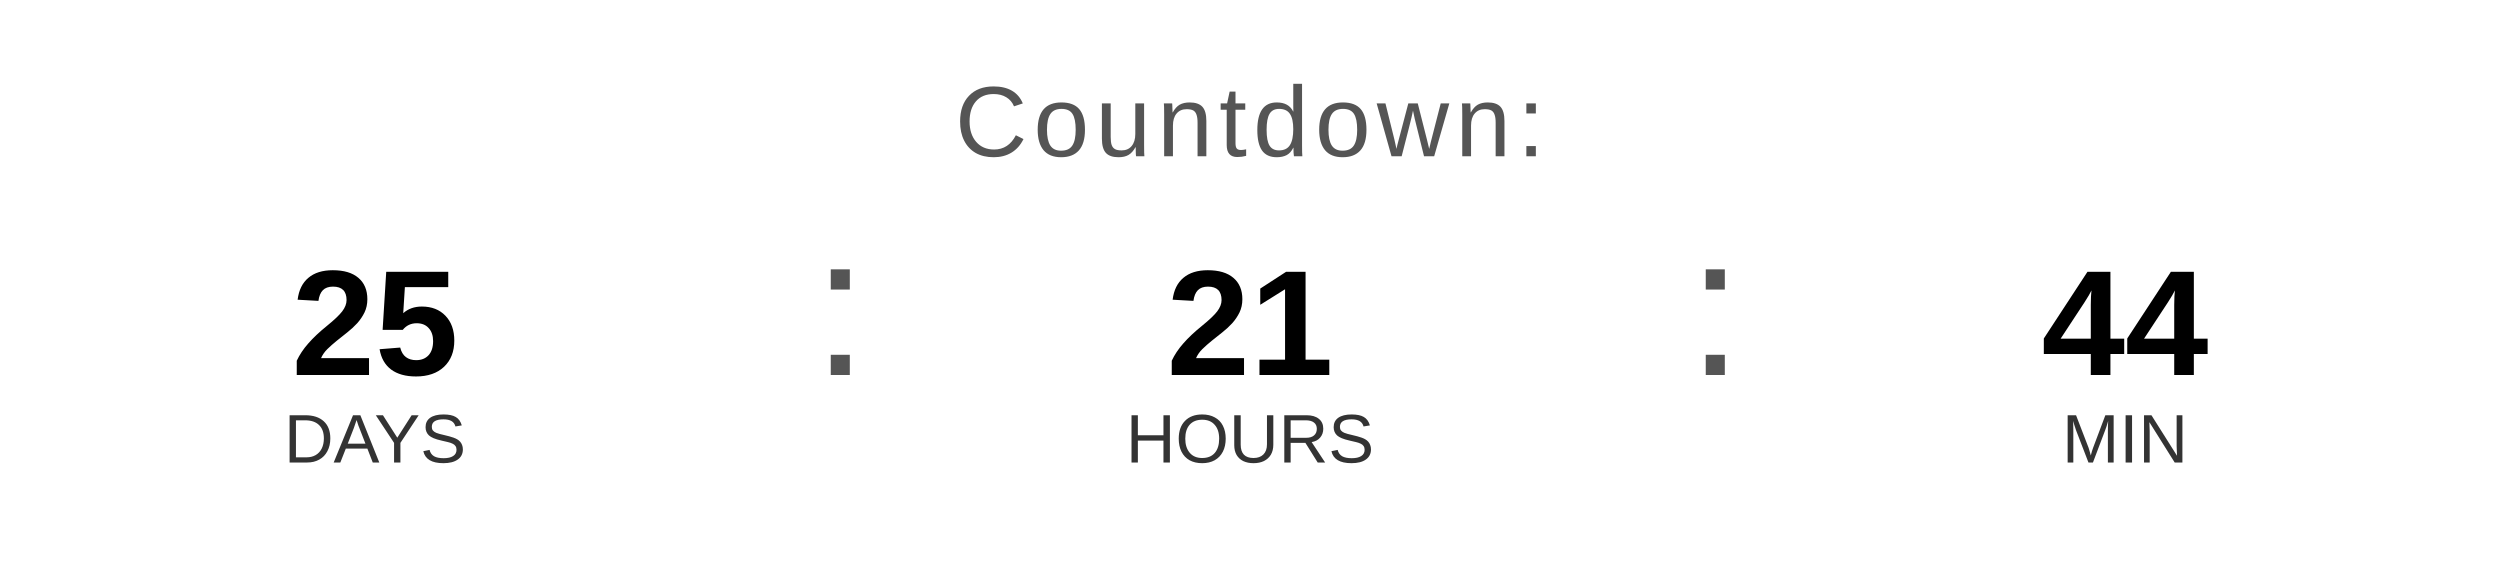
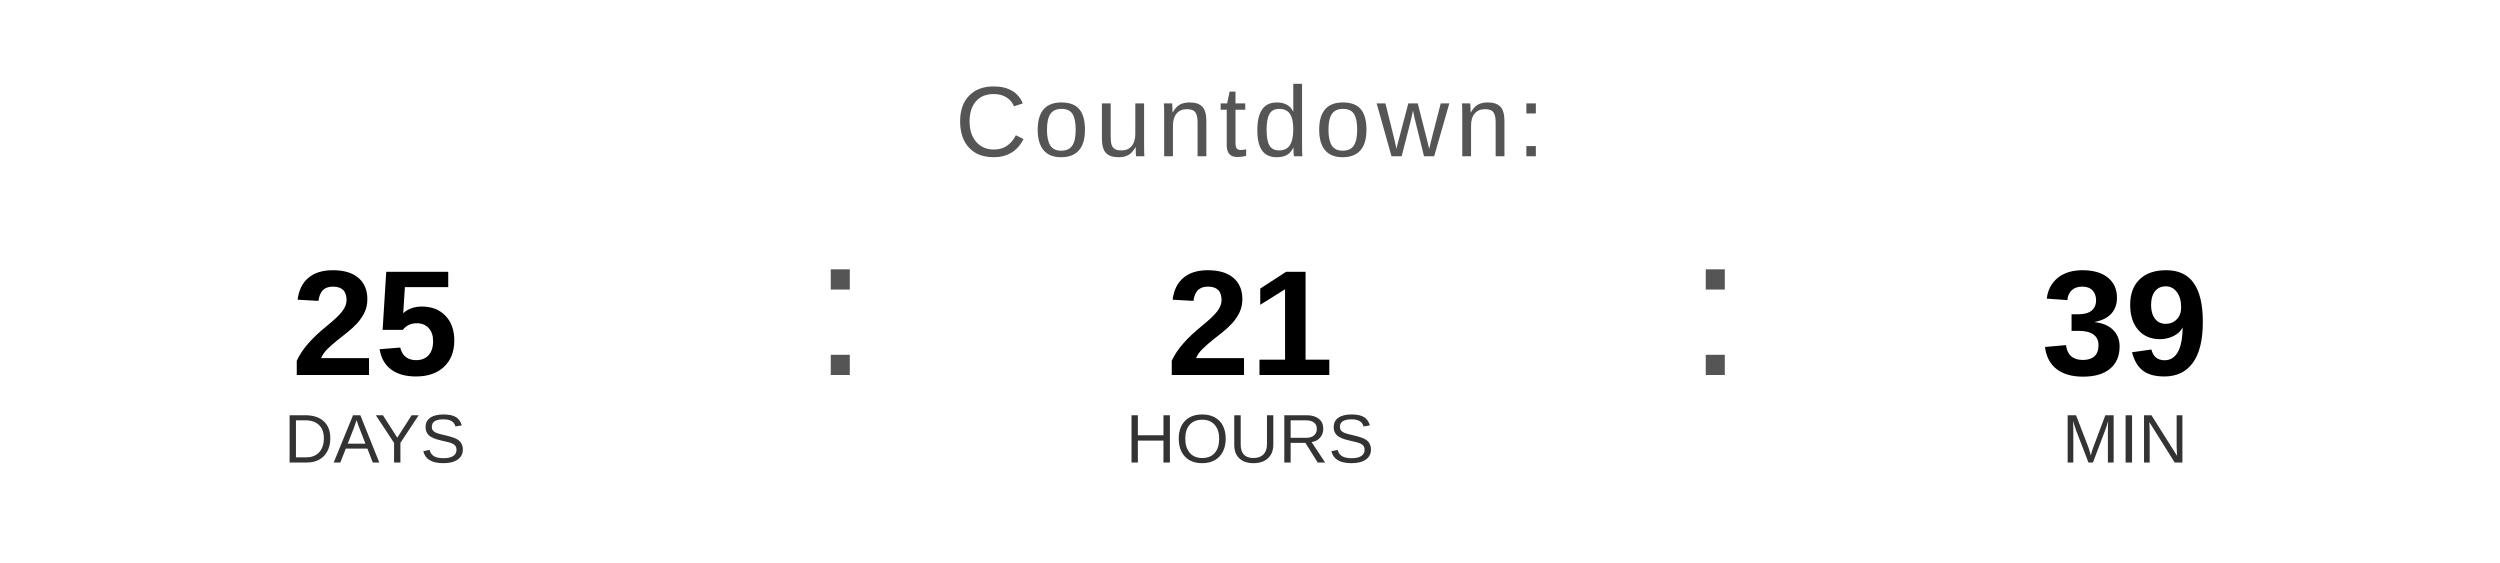
<svg xmlns="http://www.w3.org/2000/svg" width="400" height="90" viewBox="0 0 400 90">
  <text x="200" y="25" font-family="Arial, Helvetica, sans-serif" font-size="16" fill="#555555" text-anchor="middle" letter-spacing="1">
    Countdown:
  </text>
  <text x="60" y="60" font-family="Arial, Helvetica, sans-serif" font-size="24" font-weight="bold" fill="#000000" text-anchor="middle">25</text>
  <text x="60" y="74" font-family="Arial, Helvetica, sans-serif" font-size="11" fill="#333333" text-anchor="middle">DAYS</text>
  <text x="130" y="60" font-family="Arial, sans-serif" font-size="32" fill="#555555">:</text>
  <text x="200" y="60" font-family="Arial, Helvetica, sans-serif" font-size="24" font-weight="bold" fill="#000000" text-anchor="middle">21</text>
  <text x="200" y="74" font-family="Arial, Helvetica, sans-serif" font-size="11" fill="#333333" text-anchor="middle">HOURS</text>
  <text x="270" y="60" font-family="Arial, sans-serif" font-size="32" fill="#555555">:</text>
-   <text x="340" y="60" font-family="Arial, Helvetica, sans-serif" font-size="24" font-weight="bold" fill="#000000" text-anchor="middle">44</text>
+   <text x="340" y="60" font-family="Arial, Helvetica, sans-serif" font-size="24" font-weight="bold" fill="#000000" text-anchor="middle">39</text>
  <text x="340" y="74" font-family="Arial, Helvetica, sans-serif" font-size="11" fill="#333333" text-anchor="middle">MIN</text>
</svg>
